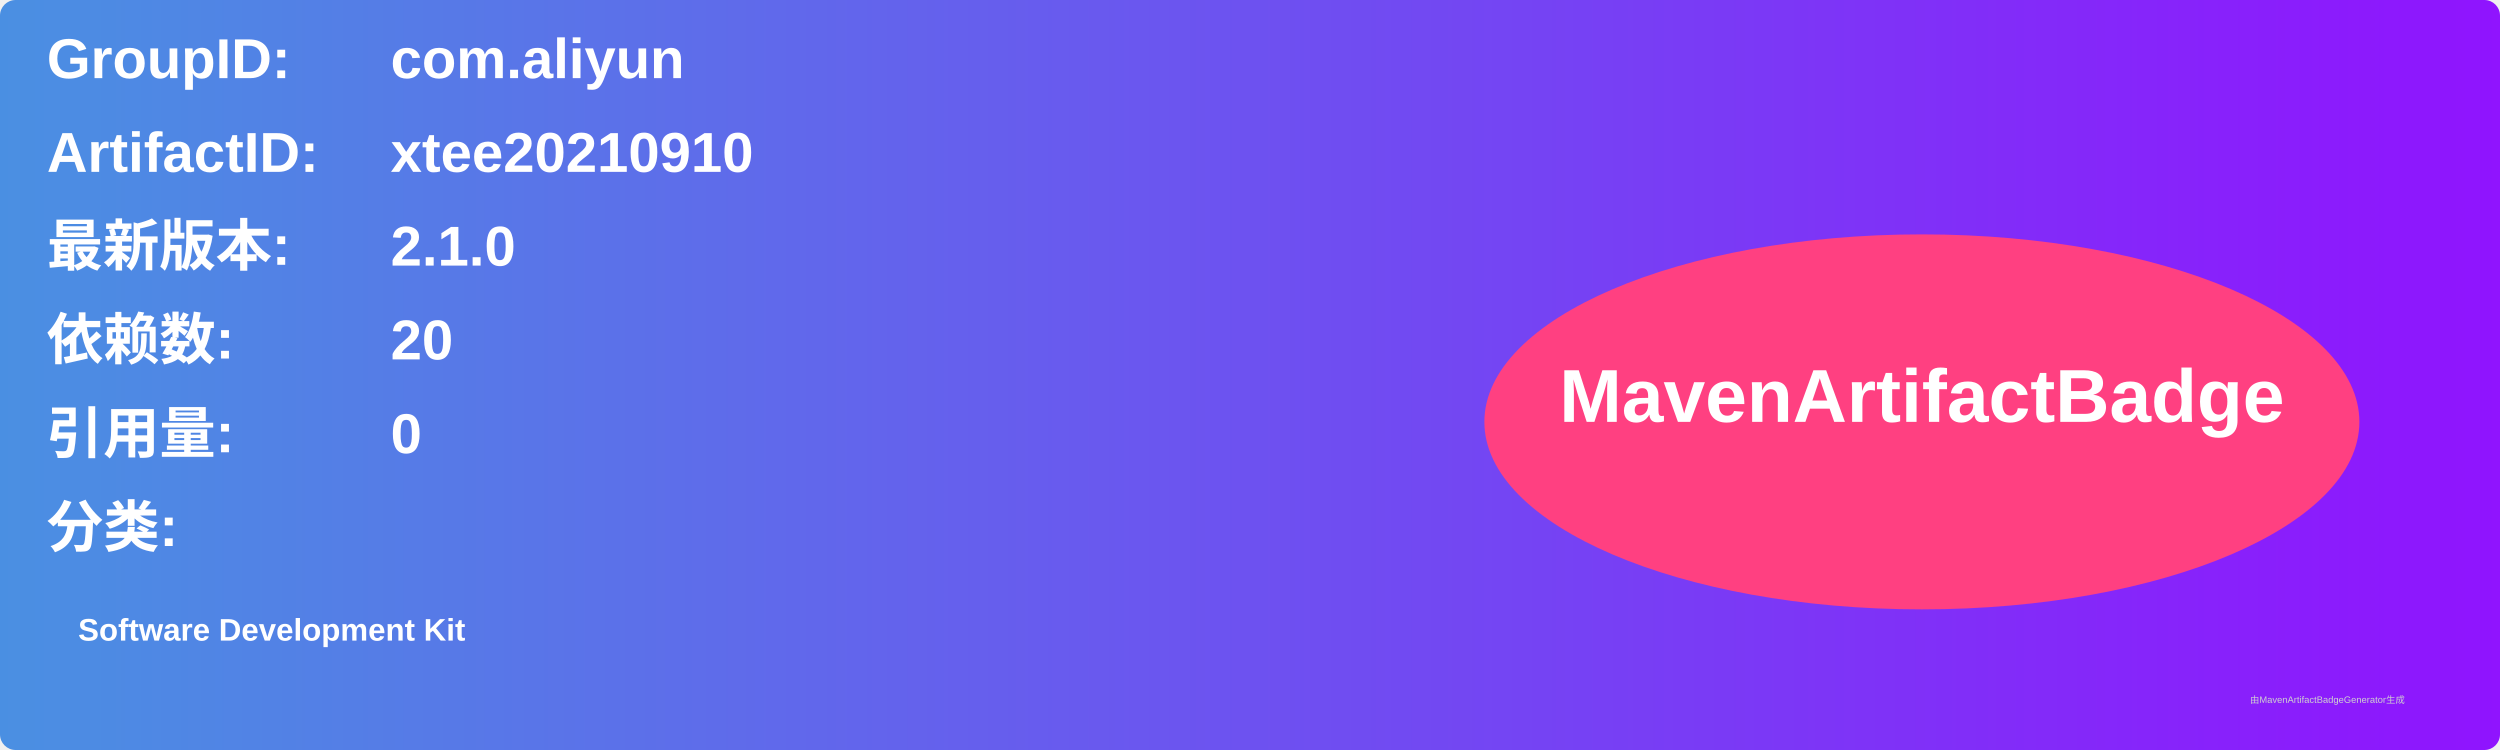
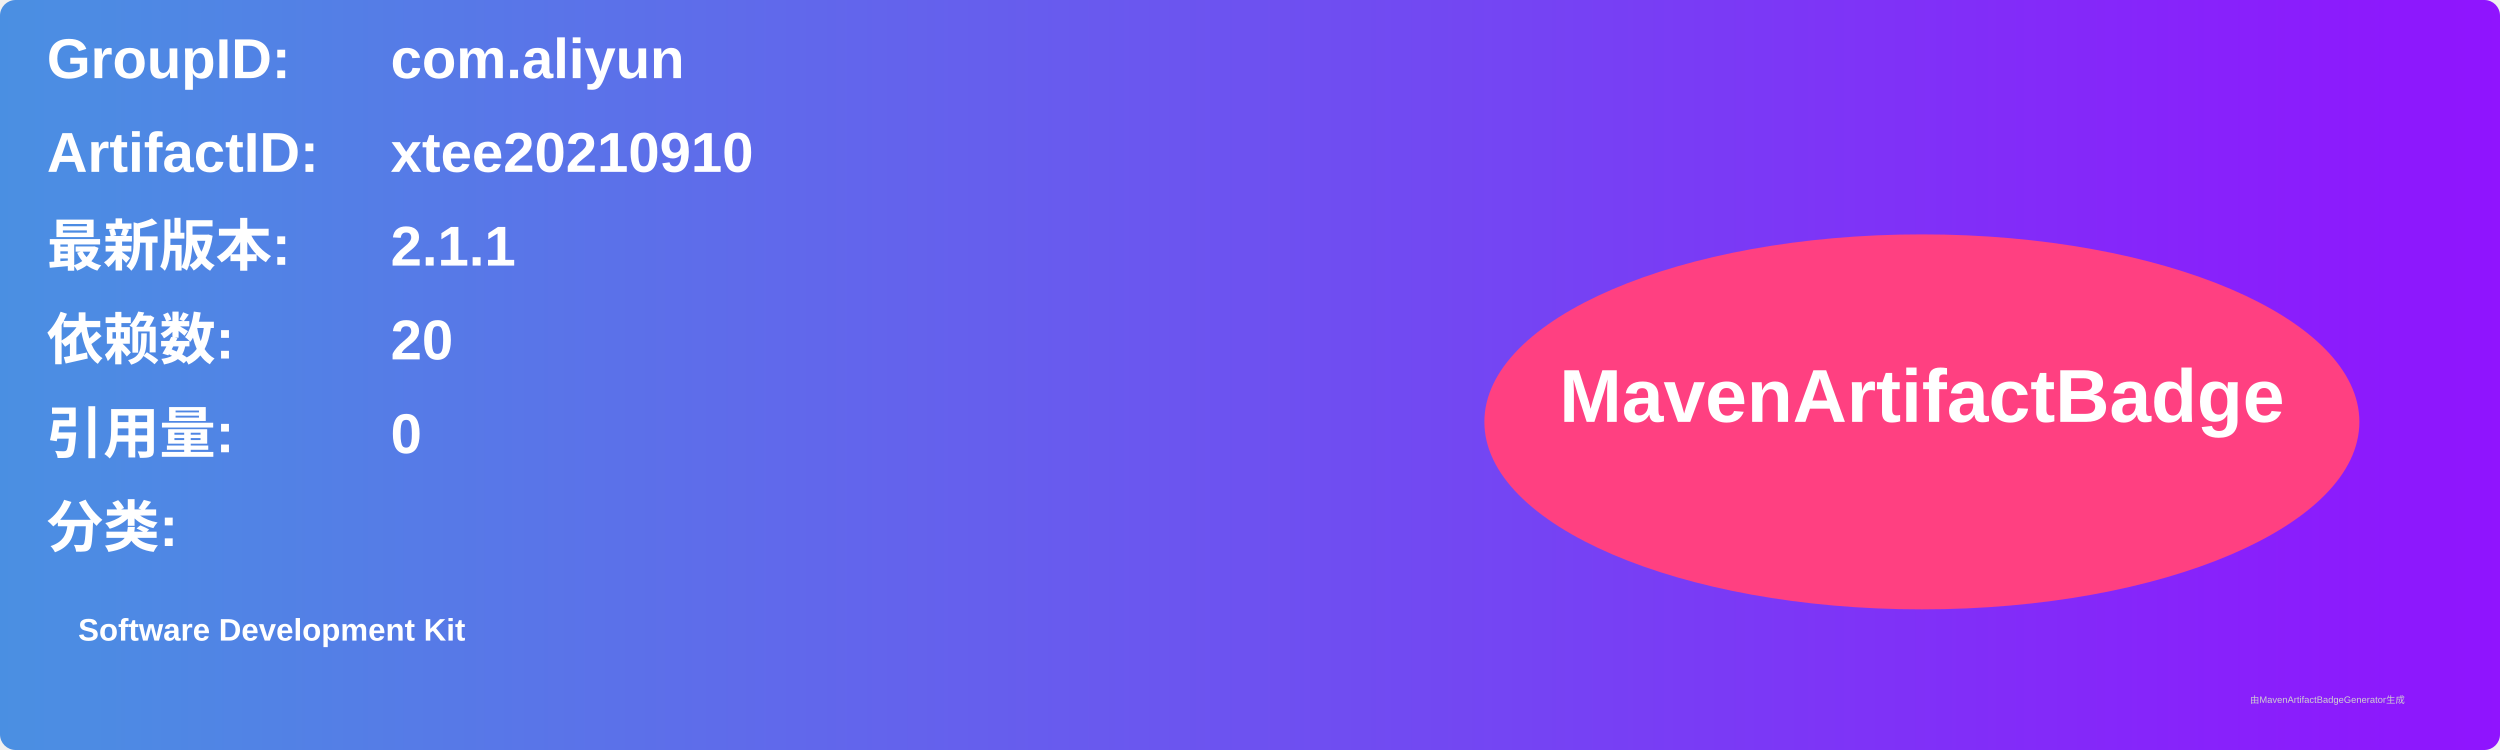
<svg xmlns="http://www.w3.org/2000/svg" width="800" height="240" viewBox="0 0 800 240">
  <linearGradient id="grad" x1="0%" y1="0%" x2="100%" y2="0%">
    <stop offset="0%" stop-color="#4a90e2" />
    <stop offset="100%" stop-color="#9013fe" />
  </linearGradient>
  <rect width="100%" height="100%" rx="5" ry="5" fill="url(#grad)" />
  <g transform="translate(15, 15)">
    <text x="0" y="10" font-family="Arial" font-size="18" fill="white" font-weight="bold" width="260">GroupID:</text>
    <text x="110" y="10" font-family="Arial" font-size="18" fill="white" font-weight="bold" width="460">com.aliyun</text>
    <text x="0" y="40" font-family="Arial" font-size="18" fill="white" font-weight="bold" width="260">ArtifactID:</text>
    <text x="110" y="40" font-family="Arial" font-size="18" fill="white" font-weight="bold" width="460">xtee20210910</text>
    <text x="0" y="70" font-family="Arial" font-size="18" fill="white" font-weight="bold">最新版本:</text>
    <text x="110" y="70" font-family="Arial" font-size="18" fill="white" font-weight="bold">
-       <tspan font-weight="bold">2.1.0</tspan>
+       <tspan font-weight="bold">2.1.1</tspan>
    </text>
    <text x="0" y="100" font-family="Arial" font-size="18" fill="white" font-weight="bold">依赖数: </text>
    <text x="110" y="100" font-family="Arial" font-size="18" fill="white">
      <tspan font-weight="bold">20</tspan>
    </text>
    <text x="0" y="130" font-family="Arial" font-size="18" fill="white" font-weight="bold">引用量: </text>
    <text x="110" y="130" font-family="Arial" font-size="18" fill="white">
      <tspan font-weight="bold">0</tspan>
    </text>
    <text x="0" y="160" font-family="Arial" font-size="18" fill="white" font-weight="bold">分类:</text>
    <text x="10" y="190" font-family="Arial" font-size="10" fill="white">
      <tspan font-weight="bold">Software Development Kit</tspan>
    </text>
    <ellipse cx="600" cy="120" rx="140" ry="60" fill="#ff4081" />
    <text x="600" y="120" text-anchor="middle" font-family="Arial" font-size="24" fill="white" font-weight="bold">MavenArtifactBadge</text>
  </g>
  <text x="720" y="225" font-family="Arial" font-size="3" fill="#d0d0d0">由MavenArtifactBadgeGenerator生成</text>
</svg>
